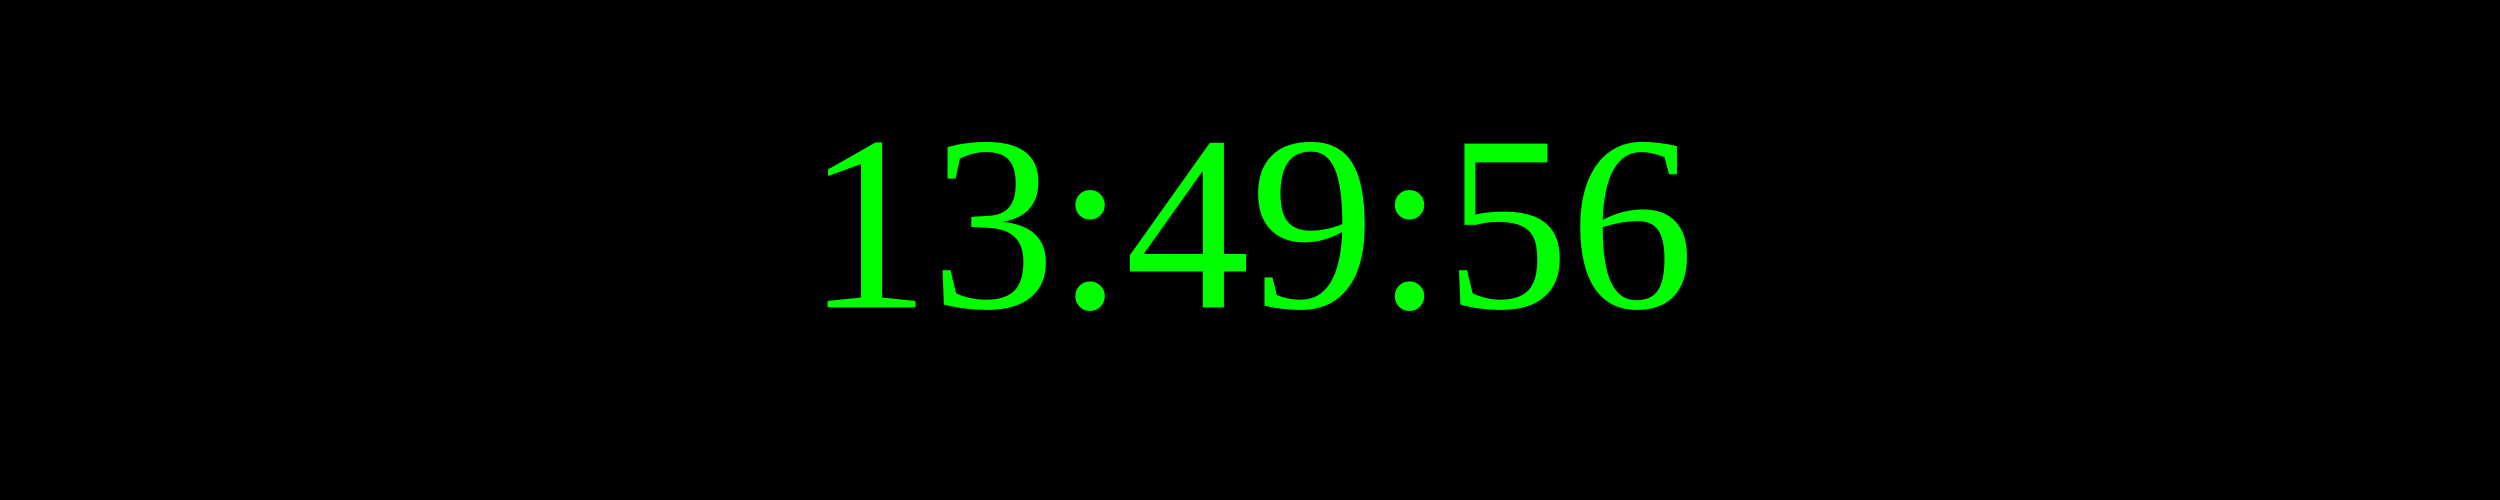
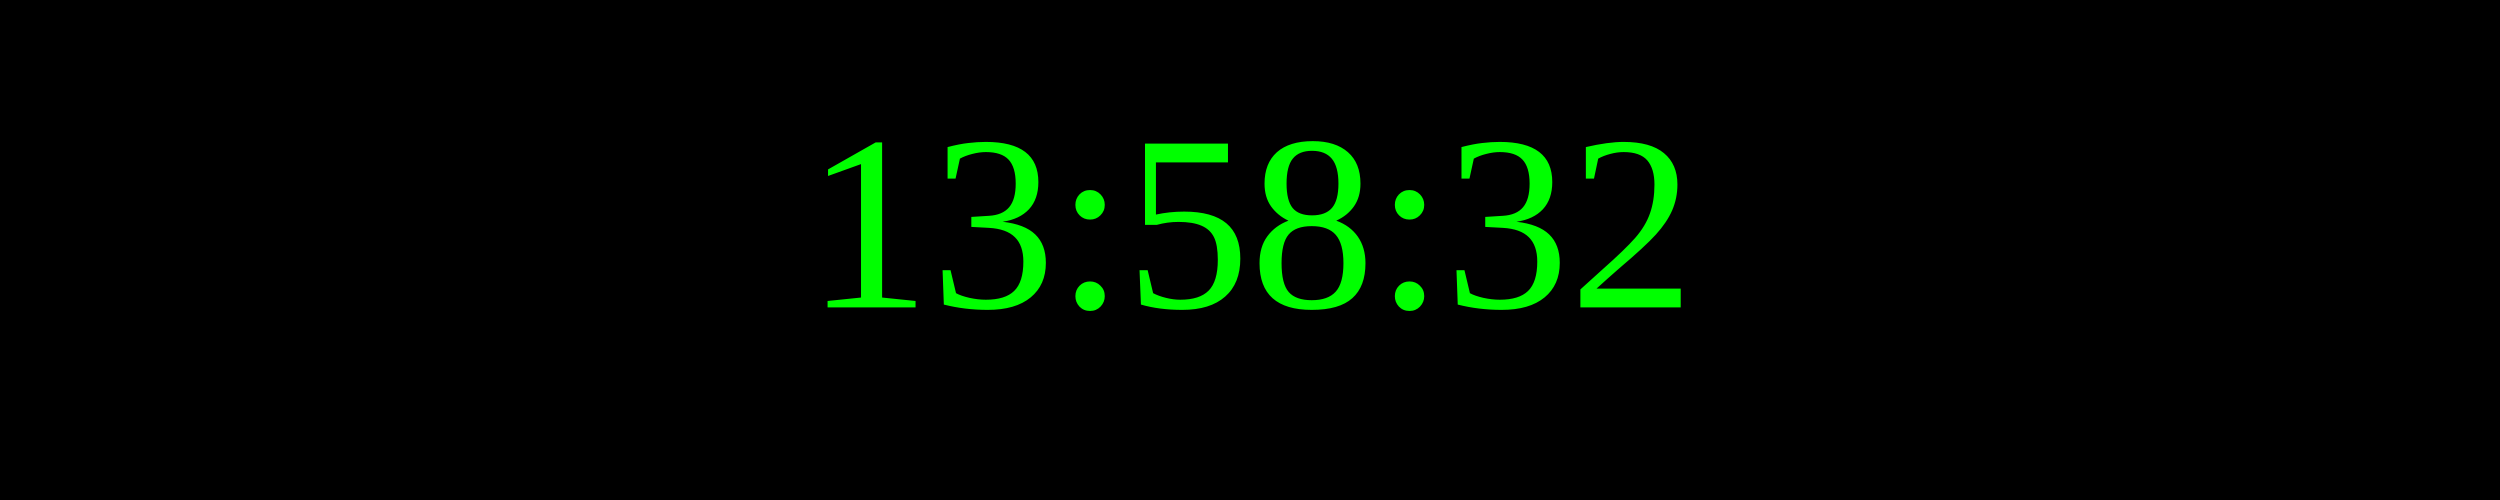
<svg xmlns="http://www.w3.org/2000/svg" width="250" height="50">
  <rect width="100%" height="100%" fill="black" />
  <text x="50%" y="50%" font-size="25" fill="lime" text-anchor="middle" dominant-baseline="middle">
- 13:49:56
+ 13:58:32
</text>
</svg>
